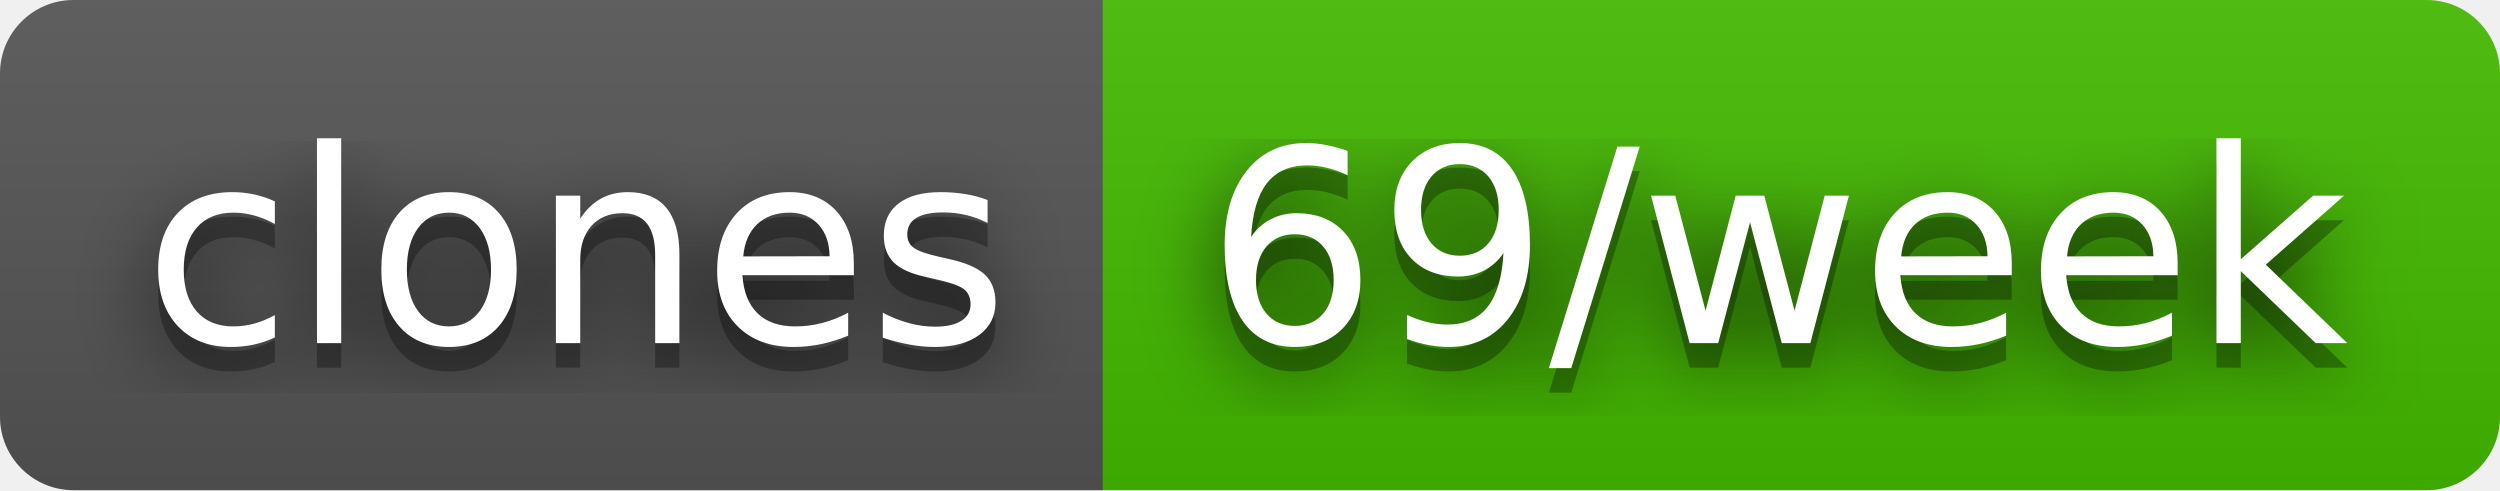
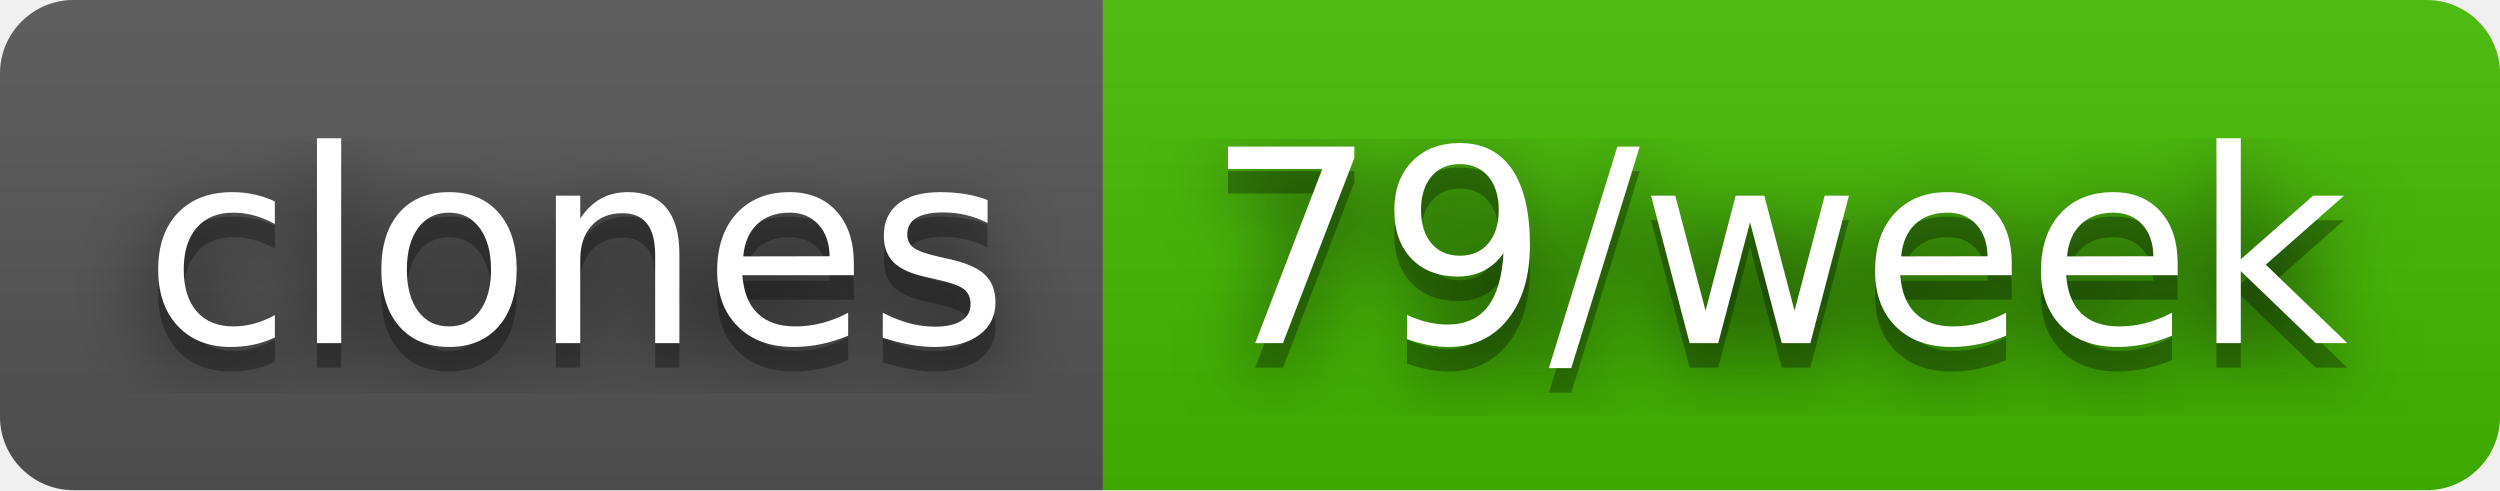
- <svg xmlns="http://www.w3.org/2000/svg" width="102" height="20" role="img" aria-label="clones: 69/week">
+ <svg xmlns="http://www.w3.org/2000/svg" width="102" height="20" role="img" aria-label="clones: 79/week">
  <filter id="blur">
    <feGaussianBlur stdDeviation="16" />
  </filter>
  <linearGradient id="s" x2="0" y2="100%">
    <stop offset="0" stop-color="#bbb" stop-opacity=".1" />
    <stop offset="1" stop-opacity=".1" />
  </linearGradient>
  <clipPath id="r">
    <rect width="102" height="20" rx="3" />
  </clipPath>
  <g clip-path="url(#r)">
    <rect width="45" height="20" fill="#555" />
    <rect x="45" width="57" height="20" fill="#4b0" />
    <rect width="102" height="20" fill="url(#s)" />
  </g>
  <g fill="#fff" text-anchor="middle" font-family="Verdana,Geneva,DejaVu Sans,sans-serif" text-rendering="geometricPrecision" font-size="110">
    <g transform="scale(.1)">
      <g aria-hidden="true" fill="#010101">
        <text x="235" y="150" fill-opacity=".8" filter="url(#blur)" textLength="350">clones</text>
        <text x="235" y="150" fill-opacity=".3" textLength="350">clones</text>
      </g>
      <text x="235" y="140" textLength="350">clones</text>
    </g>
    <g transform="scale(.1)">
      <g aria-hidden="true" fill="#010101">
-         <text x="725" y="150" fill-opacity=".8" filter="url(#blur)" textLength="470">69/week</text>
-         <text x="725" y="150" fill-opacity=".3" textLength="470">69/week</text>
+         <text x="725" y="150" fill-opacity=".8" filter="url(#blur)" textLength="470">79/week</text>
+         <text x="725" y="150" fill-opacity=".3" textLength="470">79/week</text>
      </g>
-       <text x="725" y="140" textLength="470">69/week</text>
+       <text x="725" y="140" textLength="470">79/week</text>
    </g>
  </g>
</svg>
